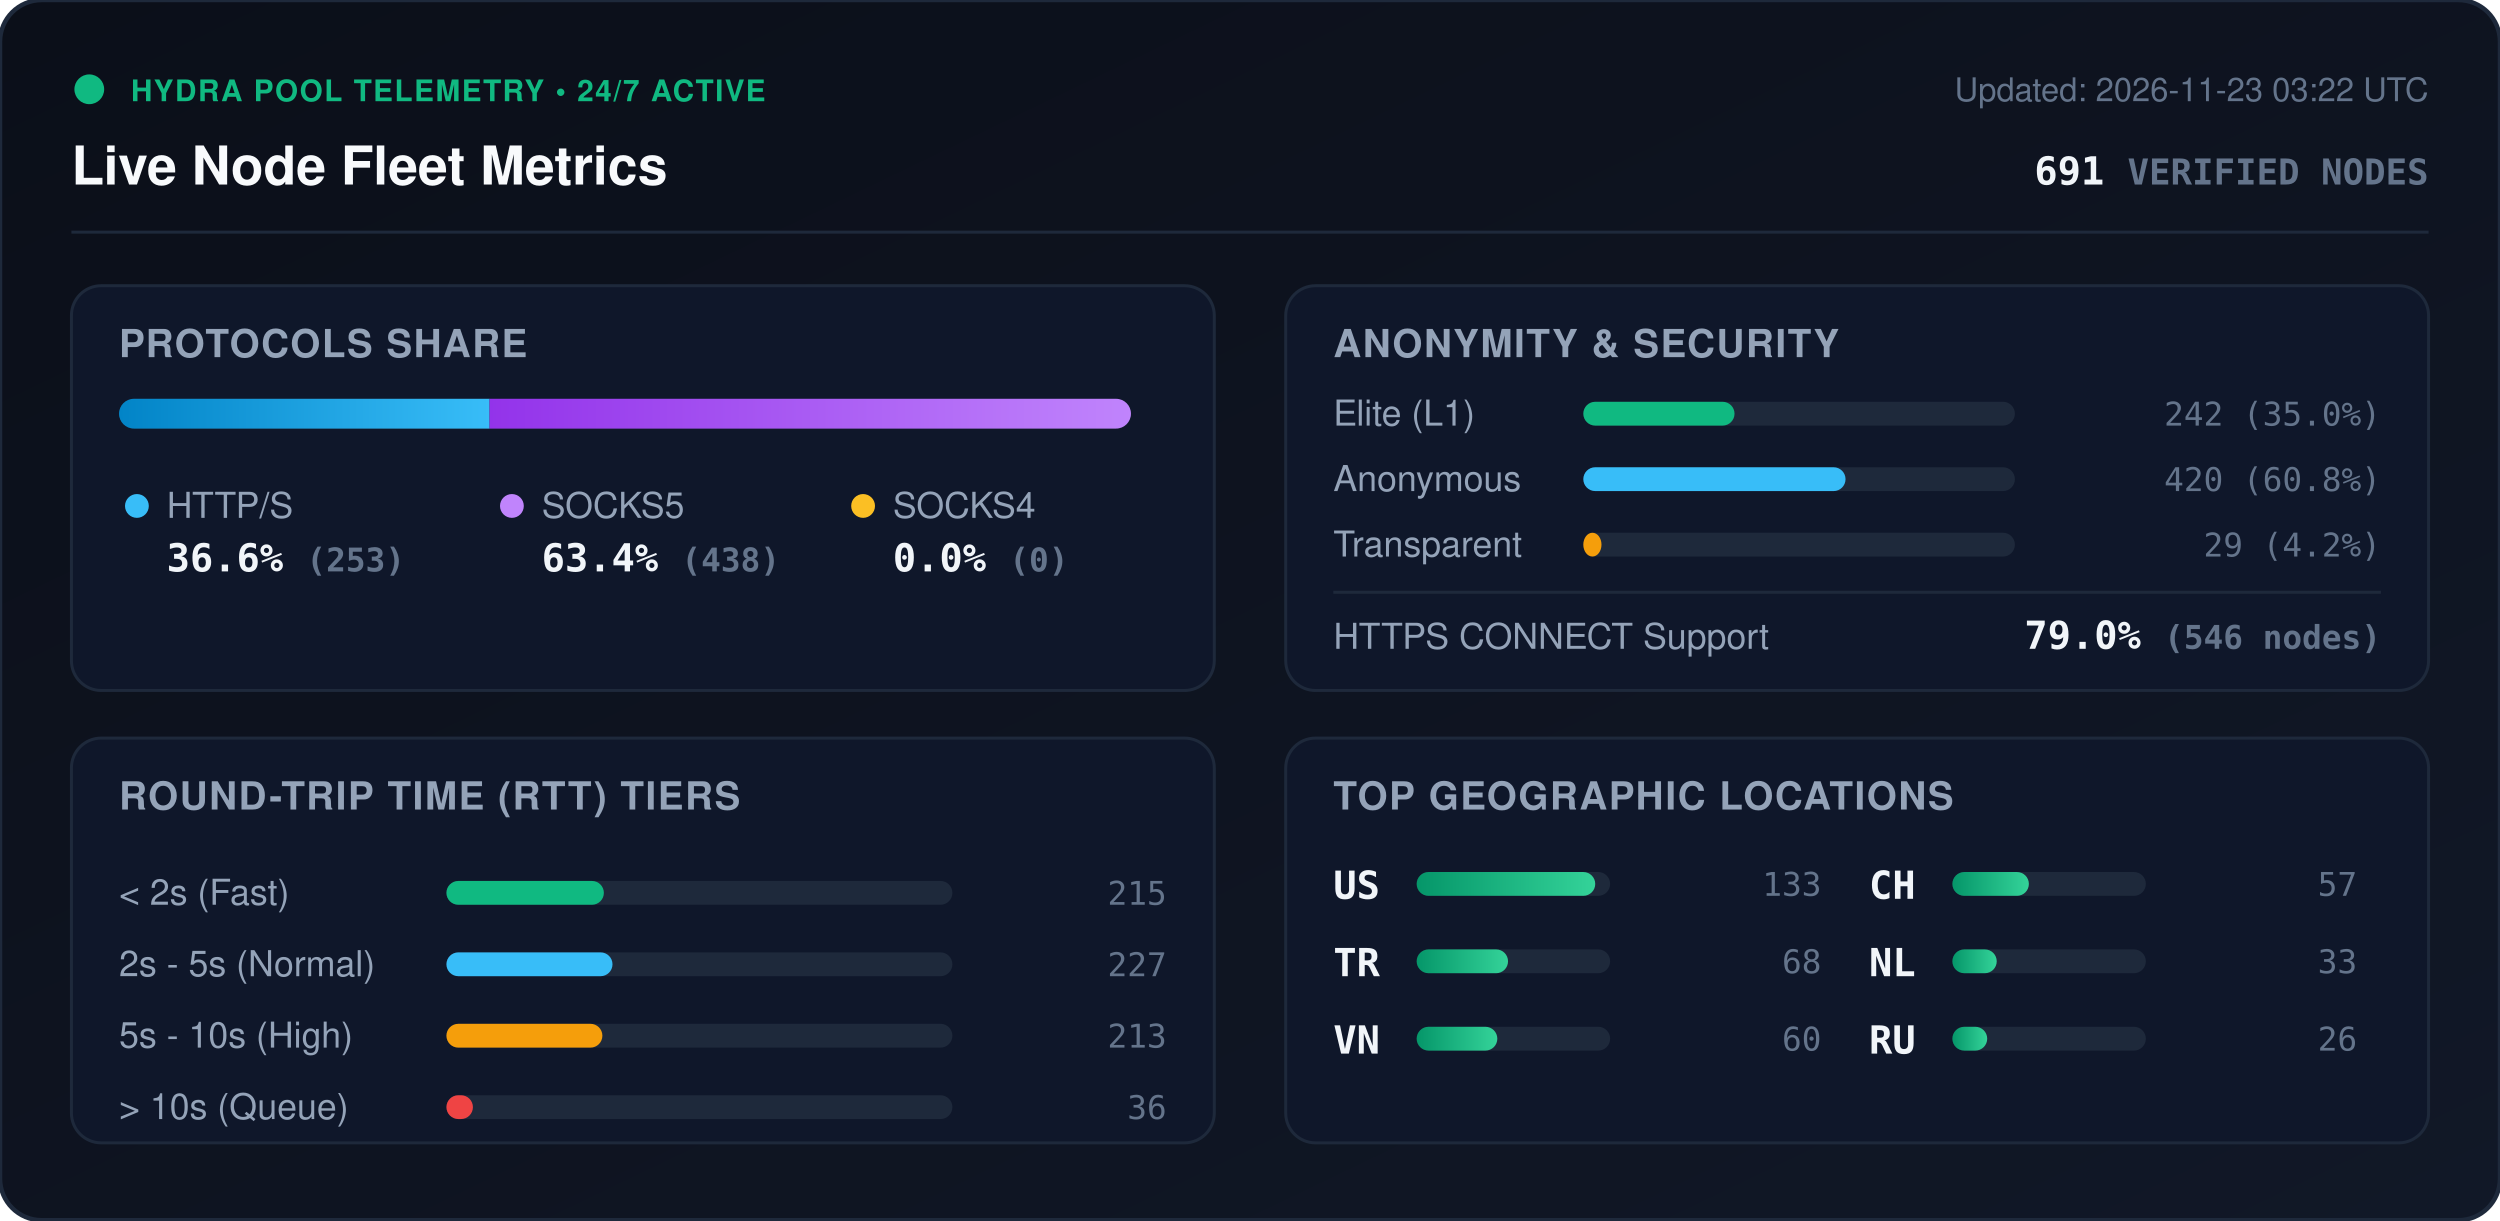
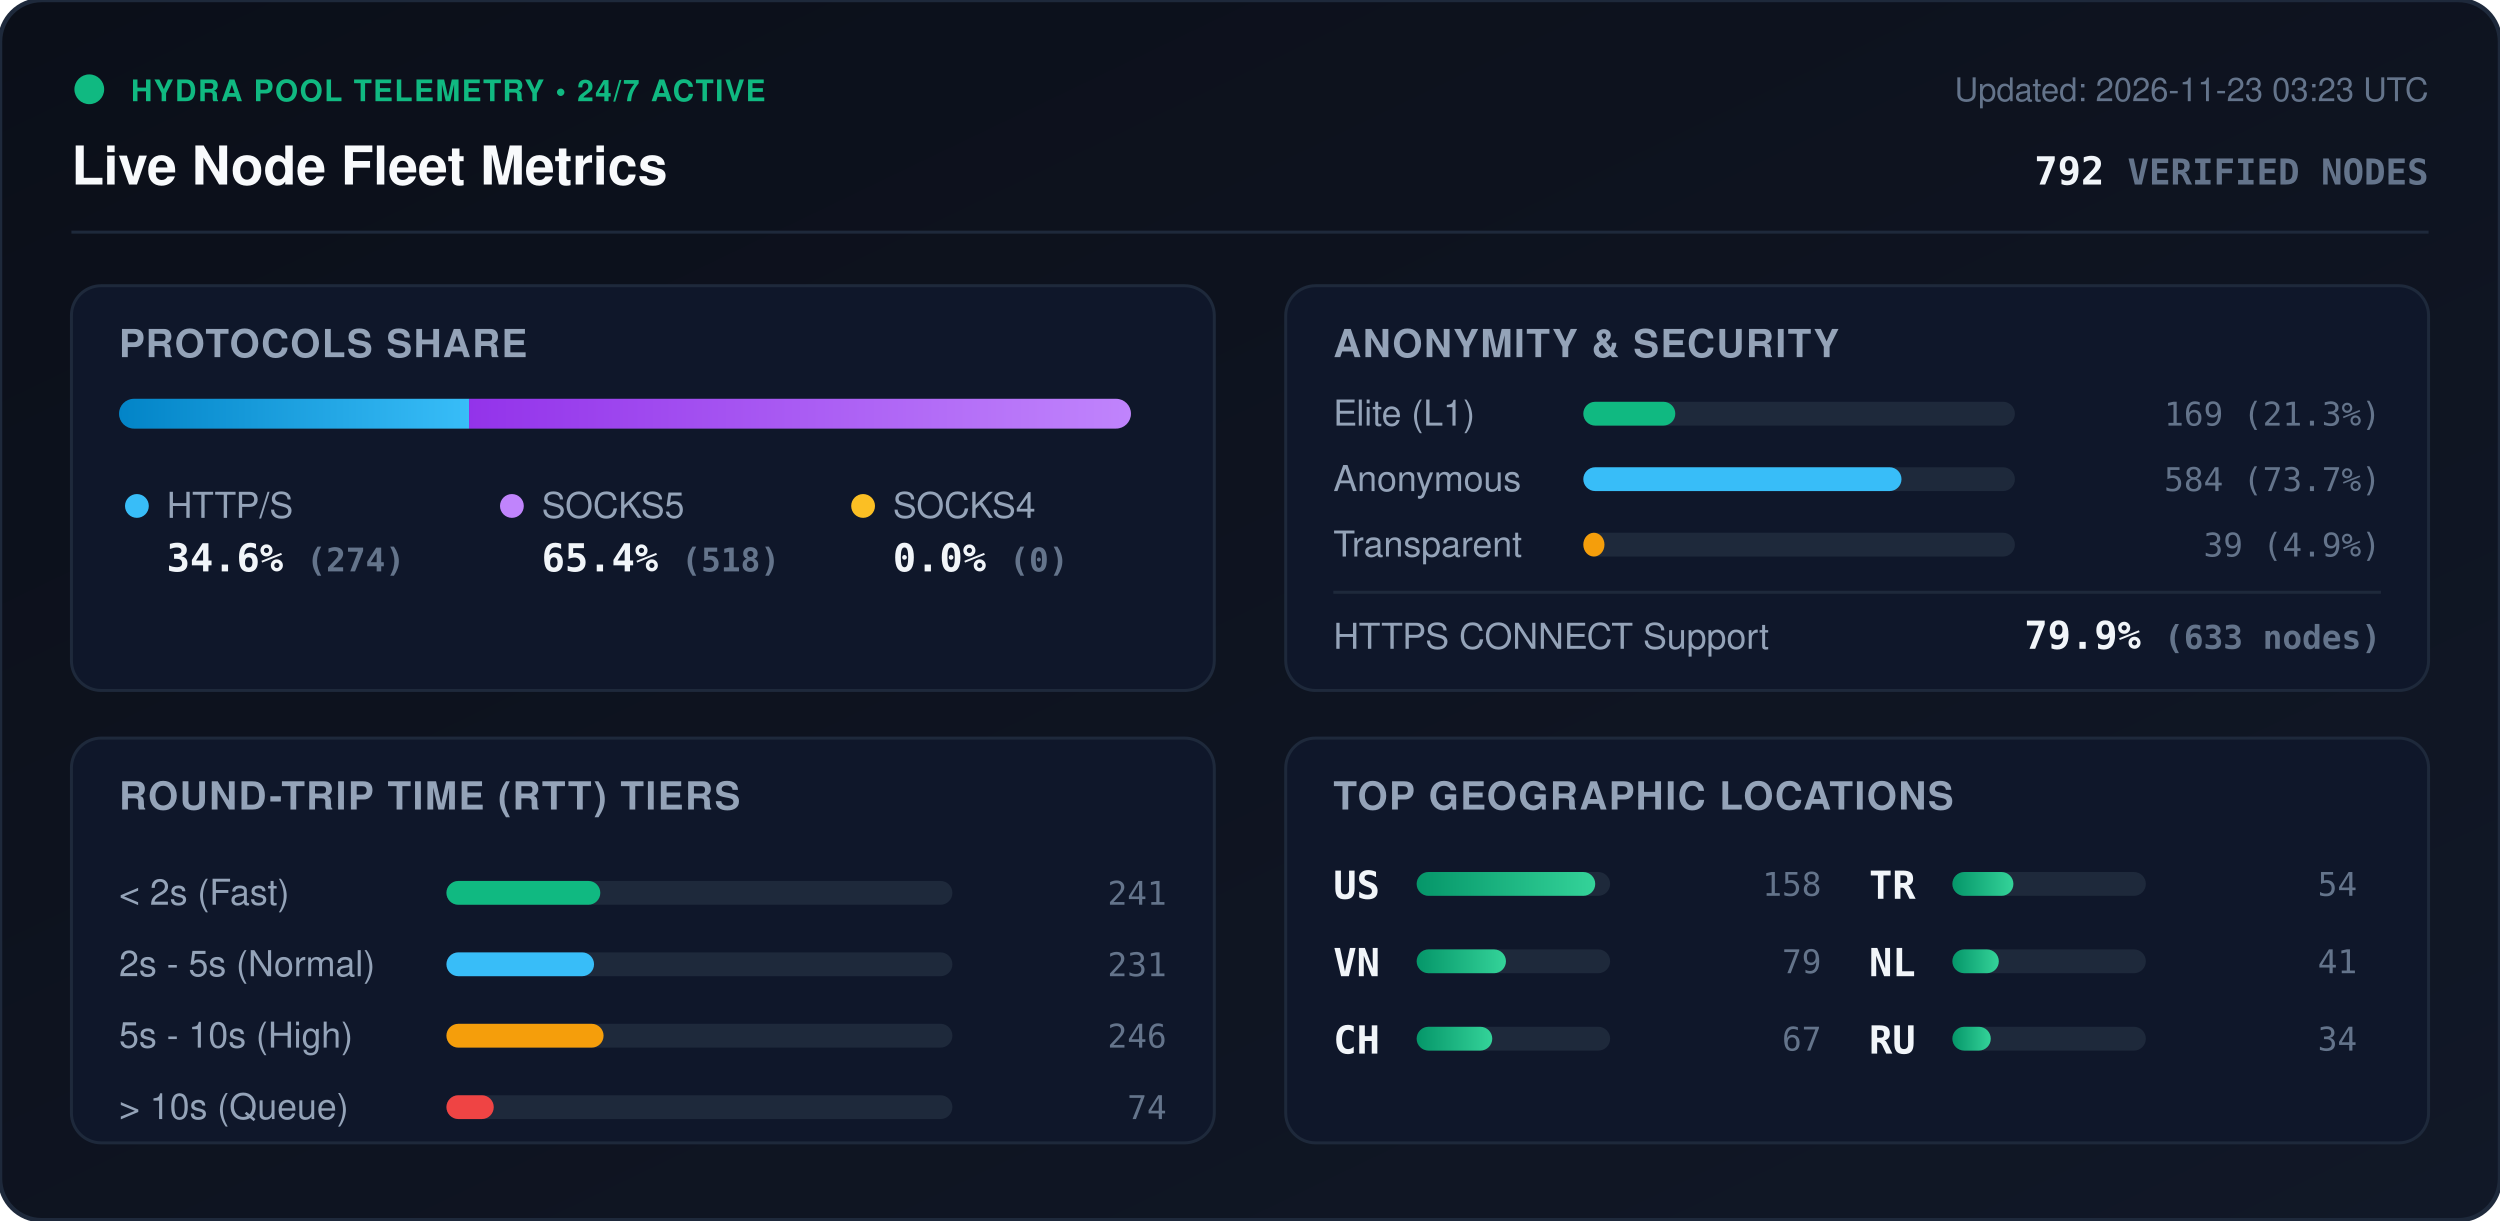
<svg xmlns="http://www.w3.org/2000/svg" viewBox="0 0 840 410" width="840" height="410" style="max-width: 100%; height: auto;">
  <defs>
    <linearGradient id="bg" x1="0%" y1="0%" x2="100%" y2="100%">
      <stop offset="0%" stop-color="#0b0f19" />
      <stop offset="100%" stop-color="#111827" />
    </linearGradient>
    <linearGradient id="bar-http" x1="0%" y1="0%" x2="100%" y2="0%">
      <stop offset="0%" stop-color="#0284c7" />
      <stop offset="100%" stop-color="#38bdf8" />
    </linearGradient>
    <linearGradient id="bar-socks5" x1="0%" y1="0%" x2="100%" y2="0%">
      <stop offset="0%" stop-color="#9333ea" />
      <stop offset="100%" stop-color="#c084fc" />
    </linearGradient>
    <linearGradient id="bar-socks4" x1="0%" y1="0%" x2="100%" y2="0%">
      <stop offset="0%" stop-color="#d97706" />
      <stop offset="100%" stop-color="#fbbf24" />
    </linearGradient>
    <linearGradient id="bar-green" x1="0%" y1="0%" x2="100%" y2="0%">
      <stop offset="0%" stop-color="#059669" />
      <stop offset="100%" stop-color="#34d399" />
    </linearGradient>
    <clipPath id="prog-track-clip">
      <rect width="340.0" height="10" rx="5" />
    </clipPath>
    <style>
      .title { font: 700 18px -apple-system, BlinkMacSystemFont, 'Segoe UI', Helvetica, Arial, sans-serif; fill: #f8fafc; }
      .sub { font: 500 11px -apple-system, BlinkMacSystemFont, 'Segoe UI', Helvetica, Arial, sans-serif; fill: #64748b; }
      .section-hdr { font: 600 13px -apple-system, BlinkMacSystemFont, 'Segoe UI', Helvetica, Arial, sans-serif; fill: #94a3b8; letter-spacing: 0.5px; }
      .metric-val { font: 700 13px -apple-system, BlinkMacSystemFont, 'Segoe UI', Helvetica, Arial, sans-serif; fill: #f1f5f9; }
      .metric-lbl { font: 500 12px -apple-system, BlinkMacSystemFont, 'Segoe UI', Helvetica, Arial, sans-serif; fill: #94a3b8; }
      .badge-txt { font: 700 10px -apple-system, BlinkMacSystemFont, 'Segoe UI', Helvetica, Arial, sans-serif; fill: #10b981; letter-spacing: 0.5px; }
      .mono { font-family: ui-monospace, SFMono-Regular, Menlo, Monaco, Consolas, monospace; }
      .pulse { animation: beacon 2s infinite ease-in-out; }
      @keyframes beacon { 0%, 100% { opacity: 1; } 50% { opacity: 0.35; } }
    </style>
  </defs>
  <rect width="840" height="410" rx="14" fill="url(#bg)" stroke="#1e293b" stroke-width="1.5" />
  <g transform="translate(24, 24)">
    <circle cx="6" cy="6" r="5" fill="#10b981" class="pulse" />
    <text x="20" y="10" class="badge-txt">HYDRA POOL TELEMETRY • 24/7 ACTIVE</text>
    <text x="0" y="38" class="title">Live Node Fleet Metrics</text>
-     <text x="792" y="10" text-anchor="end" class="sub">Updated: 2026-11-23 03:22 UTC</text>
-     <text x="792" y="38" text-anchor="end" class="metric-val mono" fill="#38bdf8">691 <tspan font-size="12" fill="#64748b">VERIFIED NODES</tspan>
+     <text x="792" y="10" text-anchor="end" class="sub">Updated: 2026-11-23 03:23 UTC</text>
+     <text x="792" y="38" text-anchor="end" class="metric-val mono" fill="#38bdf8">792 <tspan font-size="12" fill="#64748b">VERIFIED NODES</tspan>
    </text>
  </g>
  <line x1="24" y1="78" x2="816" y2="78" stroke="#1e293b" stroke-width="1" />
  <g transform="translate(24, 96)">
    <rect width="384" height="136" rx="10" fill="#0f172a" stroke="#1e293b" />
    <text x="16" y="24" class="section-hdr">PROTOCOLS SHARE</text>
    <g transform="translate(16, 38)">
      <rect width="340.0" height="10" rx="5" fill="#1e293b" />
      <g clip-path="url(#prog-track-clip)">
-         <rect x="0" width="124.5" height="10" fill="url(#bar-http)" />
-         <rect x="124.5" width="215.5" height="10" fill="url(#bar-socks5)" />
+         <rect x="0" width="117.6" height="10" fill="url(#bar-http)" />
+         <rect x="117.6" width="222.4" height="10" fill="url(#bar-socks5)" />
        <rect x="340.0" width="0.0" height="10" fill="url(#bar-socks4)" />
      </g>
    </g>
    <g transform="translate(16, 68)">
      <circle cx="6" cy="6" r="4" fill="#38bdf8" />
      <text x="16" y="10" class="metric-lbl">HTTP/S</text>
-       <text x="16" y="28" class="metric-val mono">36.6% <tspan font-size="11" fill="#64748b">(253)</tspan>
+       <text x="16" y="28" class="metric-val mono">34.6% <tspan font-size="11" fill="#64748b">(274)</tspan>
      </text>
      <circle cx="132" cy="6" r="4" fill="#c084fc" />
      <text x="142" y="10" class="metric-lbl">SOCKS5</text>
-       <text x="142" y="28" class="metric-val mono">63.4% <tspan font-size="11" fill="#64748b">(438)</tspan>
+       <text x="142" y="28" class="metric-val mono">65.4% <tspan font-size="11" fill="#64748b">(518)</tspan>
      </text>
      <circle cx="250" cy="6" r="4" fill="#fbbf24" />
      <text x="260" y="10" class="metric-lbl">SOCKS4</text>
      <text x="260" y="28" class="metric-val mono">0.0% <tspan font-size="11" fill="#64748b">(0)</tspan>
      </text>
    </g>
  </g>
  <g transform="translate(432, 96)">
    <rect width="384" height="136" rx="10" fill="#0f172a" stroke="#1e293b" />
    <text x="16" y="24" class="section-hdr">ANONYMITY &amp; SECURITY</text>
    <text x="16" y="47" class="metric-lbl">Elite (L1)</text>
    <rect x="100" y="39" width="145.0" height="8" rx="4" fill="#1e293b" />
-     <rect x="100" y="39" width="50.8" height="8" rx="4" fill="#10b981" />
-     <text x="368" y="47" text-anchor="end" class="mono sub" fill="#e2e8f0">242 (35.0%)</text>
+     <rect x="100" y="39" width="30.9" height="8" rx="4" fill="#10b981" />
+     <text x="368" y="47" text-anchor="end" class="mono sub" fill="#e2e8f0">169 (21.3%)</text>
    <text x="16" y="69" class="metric-lbl">Anonymous</text>
    <rect x="100" y="61" width="145.0" height="8" rx="4" fill="#1e293b" />
-     <rect x="100" y="61" width="88.1" height="8" rx="4" fill="#38bdf8" />
-     <text x="368" y="69" text-anchor="end" class="mono sub" fill="#e2e8f0">420 (60.8%)</text>
+     <rect x="100" y="61" width="106.9" height="8" rx="4" fill="#38bdf8" />
+     <text x="368" y="69" text-anchor="end" class="mono sub" fill="#e2e8f0">584 (73.7%)</text>
    <text x="16" y="91" class="metric-lbl">Transparent</text>
    <rect x="100" y="83" width="145.0" height="8" rx="4" fill="#1e293b" />
-     <rect x="100" y="83" width="6.1" height="8" rx="4" fill="#f59e0b" />
-     <text x="368" y="91" text-anchor="end" class="mono sub" fill="#e2e8f0">29 (4.2%)</text>
+     <rect x="100" y="83" width="7.1" height="8" rx="4" fill="#f59e0b" />
+     <text x="368" y="91" text-anchor="end" class="mono sub" fill="#e2e8f0">39 (4.9%)</text>
    <line x1="16" y1="103" x2="368" y2="103" stroke="#1e293b" stroke-width="1" />
    <text x="16" y="122" class="metric-lbl">HTTPS CONNECT Support</text>
-     <text x="368" y="122" text-anchor="end" class="metric-val mono" fill="#34d399">79.0% <tspan font-size="11" fill="#64748b">(546 nodes)</tspan>
+     <text x="368" y="122" text-anchor="end" class="metric-val mono" fill="#34d399">79.9% <tspan font-size="11" fill="#64748b">(633 nodes)</tspan>
    </text>
  </g>
  <g transform="translate(24, 248)">
    <rect width="384" height="136" rx="10" fill="#0f172a" stroke="#1e293b" />
    <text x="16" y="24" class="section-hdr">ROUND-TRIP TIME (RTT) TIERS</text>
    <g transform="translate(16, 42)">
      <text x="0" y="14" class="metric-lbl">&lt; 2s (Fast)</text>
      <rect x="110" y="6" width="170" height="8" rx="4" fill="#1e293b" />
-       <rect x="110" y="6" width="52.9" height="8" rx="4" fill="#10b981" />
-       <text x="352" y="14" text-anchor="end" class="mono sub">215</text>
+       <rect x="110" y="6" width="51.7" height="8" rx="4" fill="#10b981" />
+       <text x="352" y="14" text-anchor="end" class="mono sub">241</text>
      <text x="0" y="38" class="metric-lbl">2s - 5s (Normal)</text>
      <rect x="110" y="30" width="170" height="8" rx="4" fill="#1e293b" />
-       <rect x="110" y="30" width="55.8" height="8" rx="4" fill="#38bdf8" />
-       <text x="352" y="38" text-anchor="end" class="mono sub">227</text>
+       <rect x="110" y="30" width="49.6" height="8" rx="4" fill="#38bdf8" />
+       <text x="352" y="38" text-anchor="end" class="mono sub">231</text>
      <text x="0" y="62" class="metric-lbl">5s - 10s (High)</text>
      <rect x="110" y="54" width="170" height="8" rx="4" fill="#1e293b" />
-       <rect x="110" y="54" width="52.4" height="8" rx="4" fill="#f59e0b" />
-       <text x="352" y="62" text-anchor="end" class="mono sub">213</text>
+       <rect x="110" y="54" width="52.8" height="8" rx="4" fill="#f59e0b" />
+       <text x="352" y="62" text-anchor="end" class="mono sub">246</text>
      <text x="0" y="86" class="metric-lbl">&gt; 10s (Queue)</text>
      <rect x="110" y="78" width="170" height="8" rx="4" fill="#1e293b" />
-       <rect x="110" y="78" width="8.9" height="8" rx="4" fill="#ef4444" />
-       <text x="352" y="86" text-anchor="end" class="mono sub">36</text>
+       <rect x="110" y="78" width="15.9" height="8" rx="4" fill="#ef4444" />
+       <text x="352" y="86" text-anchor="end" class="mono sub">74</text>
    </g>
  </g>
  <g transform="translate(432, 248)">
    <rect width="384" height="136" rx="10" fill="#0f172a" stroke="#1e293b" />
    <text x="16" y="24" class="section-hdr">TOP GEOGRAPHIC LOCATIONS</text>
    <g transform="translate(16, 42)">
      <g transform="translate(0, 0)">
        <text x="0" y="12" class="mono metric-val" font-size="12">US</text>
        <rect x="28" y="3" width="65" height="8" rx="4" fill="#1e293b" />
        <rect x="28" y="3" width="60.0" height="8" rx="4" fill="url(#bar-green)" />
-         <text x="164" y="11" text-anchor="end" class="mono sub">133</text>
+         <text x="164" y="11" text-anchor="end" class="mono sub">158</text>
      </g>
      <g transform="translate(0, 26)">
+         <text x="0" y="12" class="mono metric-val" font-size="12">VN</text>
+         <rect x="28" y="3" width="65" height="8" rx="4" fill="#1e293b" />
+         <rect x="28" y="3" width="30.0" height="8" rx="4" fill="url(#bar-green)" />
+         <text x="164" y="11" text-anchor="end" class="mono sub">79</text>
+       </g>
+       <g transform="translate(0, 52)">
+         <text x="0" y="12" class="mono metric-val" font-size="12">CH</text>
+         <rect x="28" y="3" width="65" height="8" rx="4" fill="#1e293b" />
+         <rect x="28" y="3" width="25.4" height="8" rx="4" fill="url(#bar-green)" />
+         <text x="164" y="11" text-anchor="end" class="mono sub">67</text>
+       </g>
+       <g transform="translate(180, 0)">
        <text x="0" y="12" class="mono metric-val" font-size="12">TR</text>
        <rect x="28" y="3" width="65" height="8" rx="4" fill="#1e293b" />
-         <rect x="28" y="3" width="30.7" height="8" rx="4" fill="url(#bar-green)" />
-         <text x="164" y="11" text-anchor="end" class="mono sub">68</text>
-       </g>
-       <g transform="translate(0, 52)">
-         <text x="0" y="12" class="mono metric-val" font-size="12">VN</text>
-         <rect x="28" y="3" width="65" height="8" rx="4" fill="#1e293b" />
-         <rect x="28" y="3" width="27.1" height="8" rx="4" fill="url(#bar-green)" />
-         <text x="164" y="11" text-anchor="end" class="mono sub">60</text>
-       </g>
-       <g transform="translate(180, 0)">
-         <text x="0" y="12" class="mono metric-val" font-size="12">CH</text>
-         <rect x="28" y="3" width="65" height="8" rx="4" fill="#1e293b" />
-         <rect x="28" y="3" width="25.7" height="8" rx="4" fill="url(#bar-green)" />
-         <text x="164" y="11" text-anchor="end" class="mono sub">57</text>
+         <rect x="28" y="3" width="20.5" height="8" rx="4" fill="url(#bar-green)" />
+         <text x="164" y="11" text-anchor="end" class="mono sub">54</text>
      </g>
      <g transform="translate(180, 26)">
        <text x="0" y="12" class="mono metric-val" font-size="12">NL</text>
        <rect x="28" y="3" width="65" height="8" rx="4" fill="#1e293b" />
-         <rect x="28" y="3" width="14.9" height="8" rx="4" fill="url(#bar-green)" />
-         <text x="164" y="11" text-anchor="end" class="mono sub">33</text>
+         <rect x="28" y="3" width="15.6" height="8" rx="4" fill="url(#bar-green)" />
+         <text x="164" y="11" text-anchor="end" class="mono sub">41</text>
      </g>
      <g transform="translate(180, 52)">
        <text x="0" y="12" class="mono metric-val" font-size="12">RU</text>
        <rect x="28" y="3" width="65" height="8" rx="4" fill="#1e293b" />
-         <rect x="28" y="3" width="11.7" height="8" rx="4" fill="url(#bar-green)" />
-         <text x="164" y="11" text-anchor="end" class="mono sub">26</text>
+         <rect x="28" y="3" width="12.9" height="8" rx="4" fill="url(#bar-green)" />
+         <text x="164" y="11" text-anchor="end" class="mono sub">34</text>
      </g>
    </g>
  </g>
</svg>
